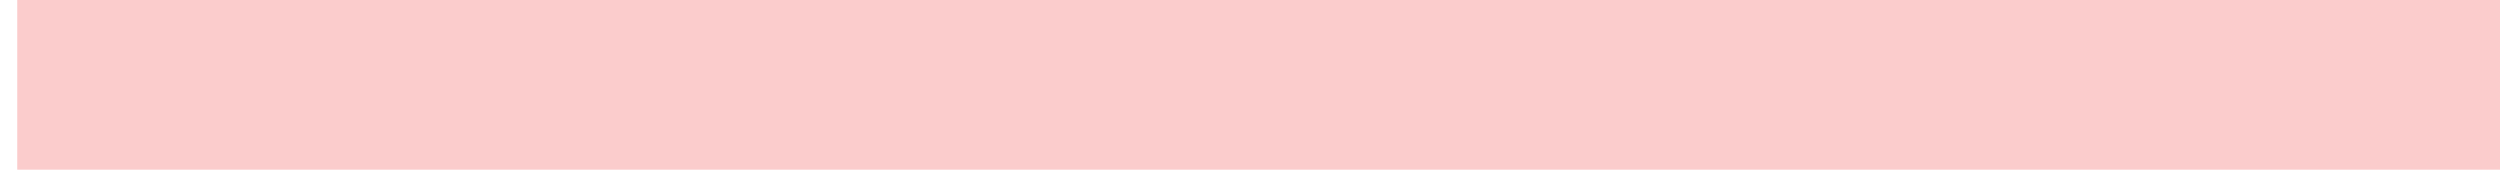
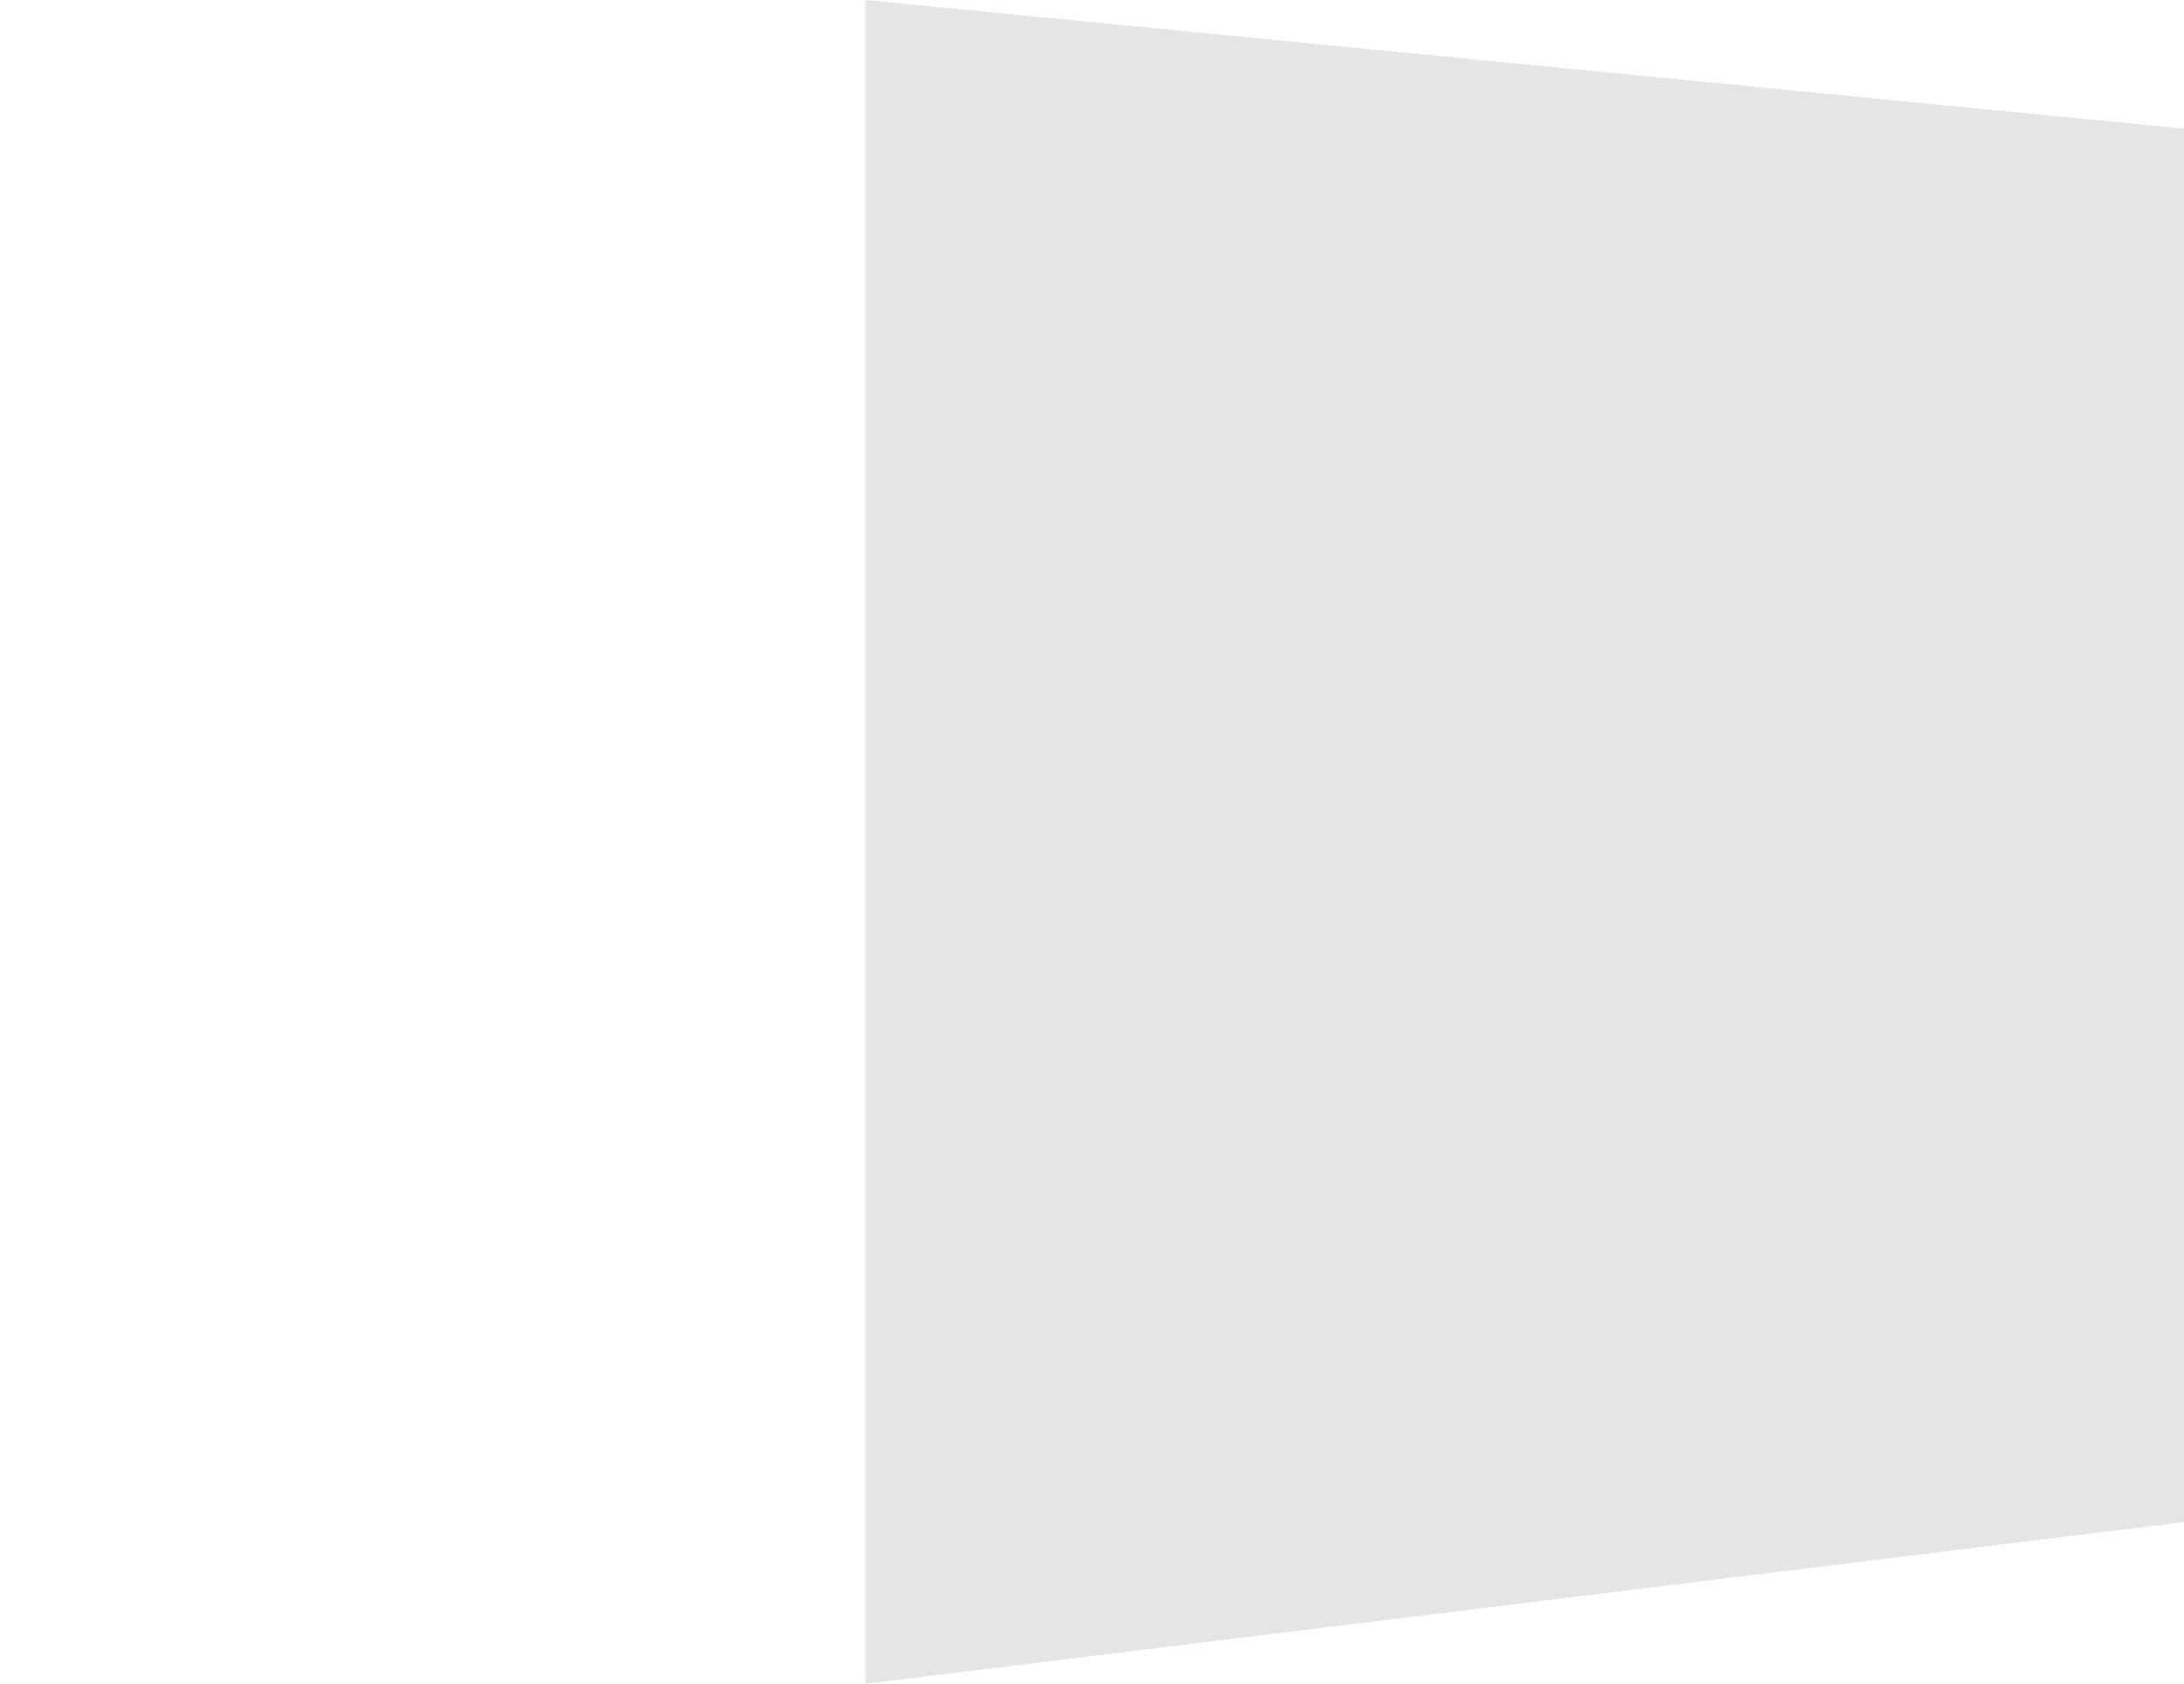
- <svg xmlns="http://www.w3.org/2000/svg" width="1886" height="128" viewBox="0 0 1886 128" fill="none">
-   <path d="M13 0H1886V128H13V0Z" fill="#EC0B0B" fill-opacity="0.21" />
+ <svg xmlns="http://www.w3.org/2000/svg" width="1918" height="1479" viewBox="0 0 1918 1479" fill="none">
+   <path d="M760 0L1918 112.997V1336.96L760 1479V0Z" fill="#E6E5E5" />
</svg>
